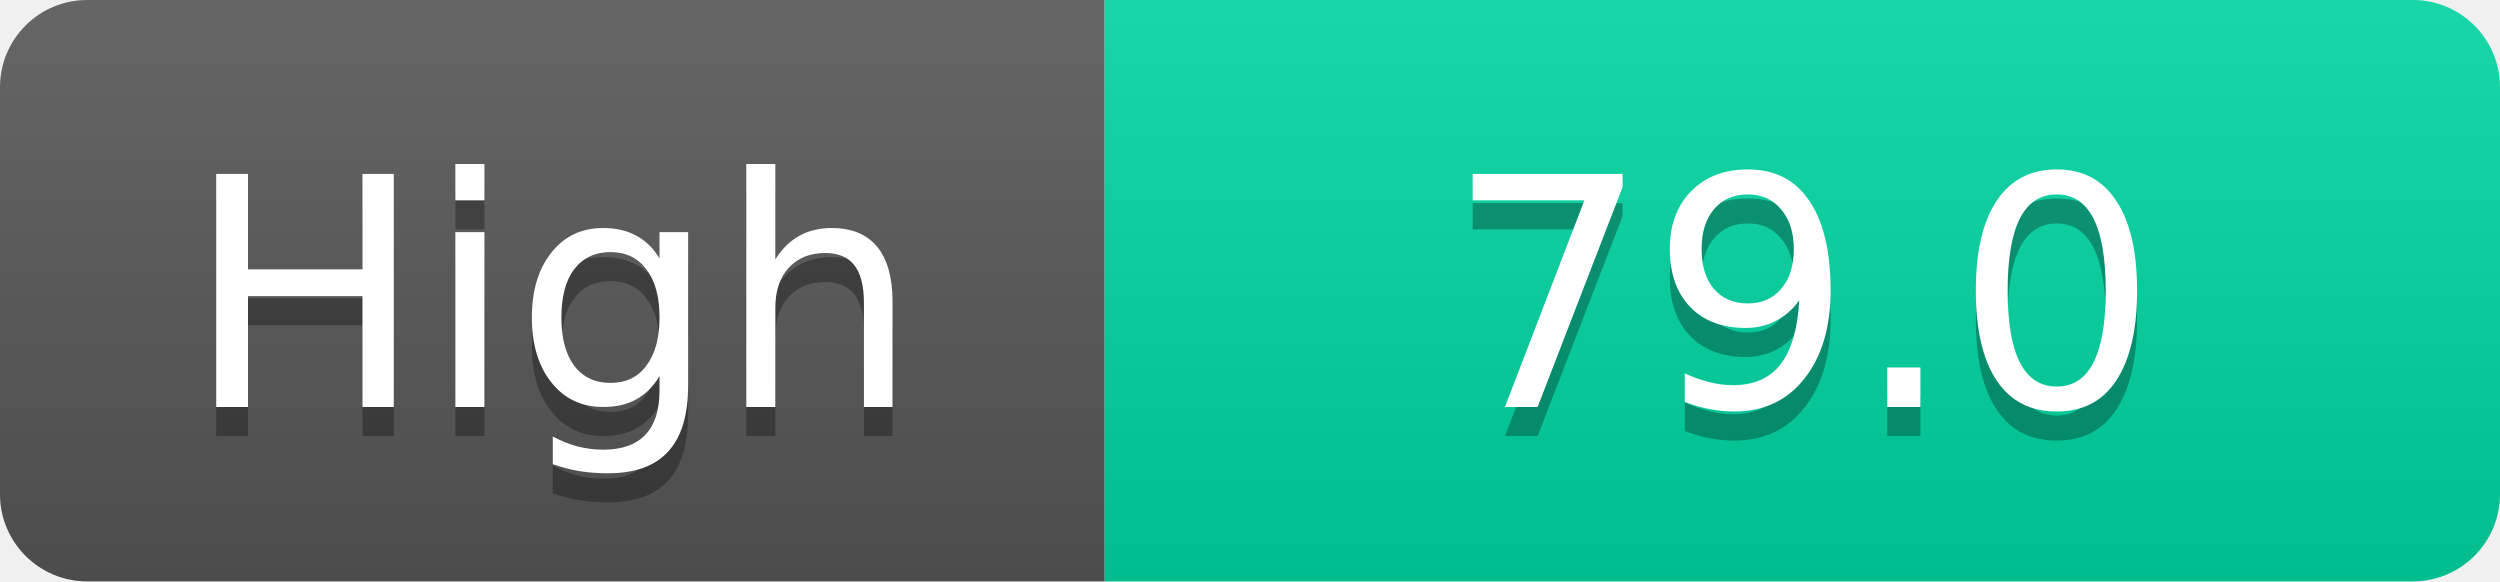
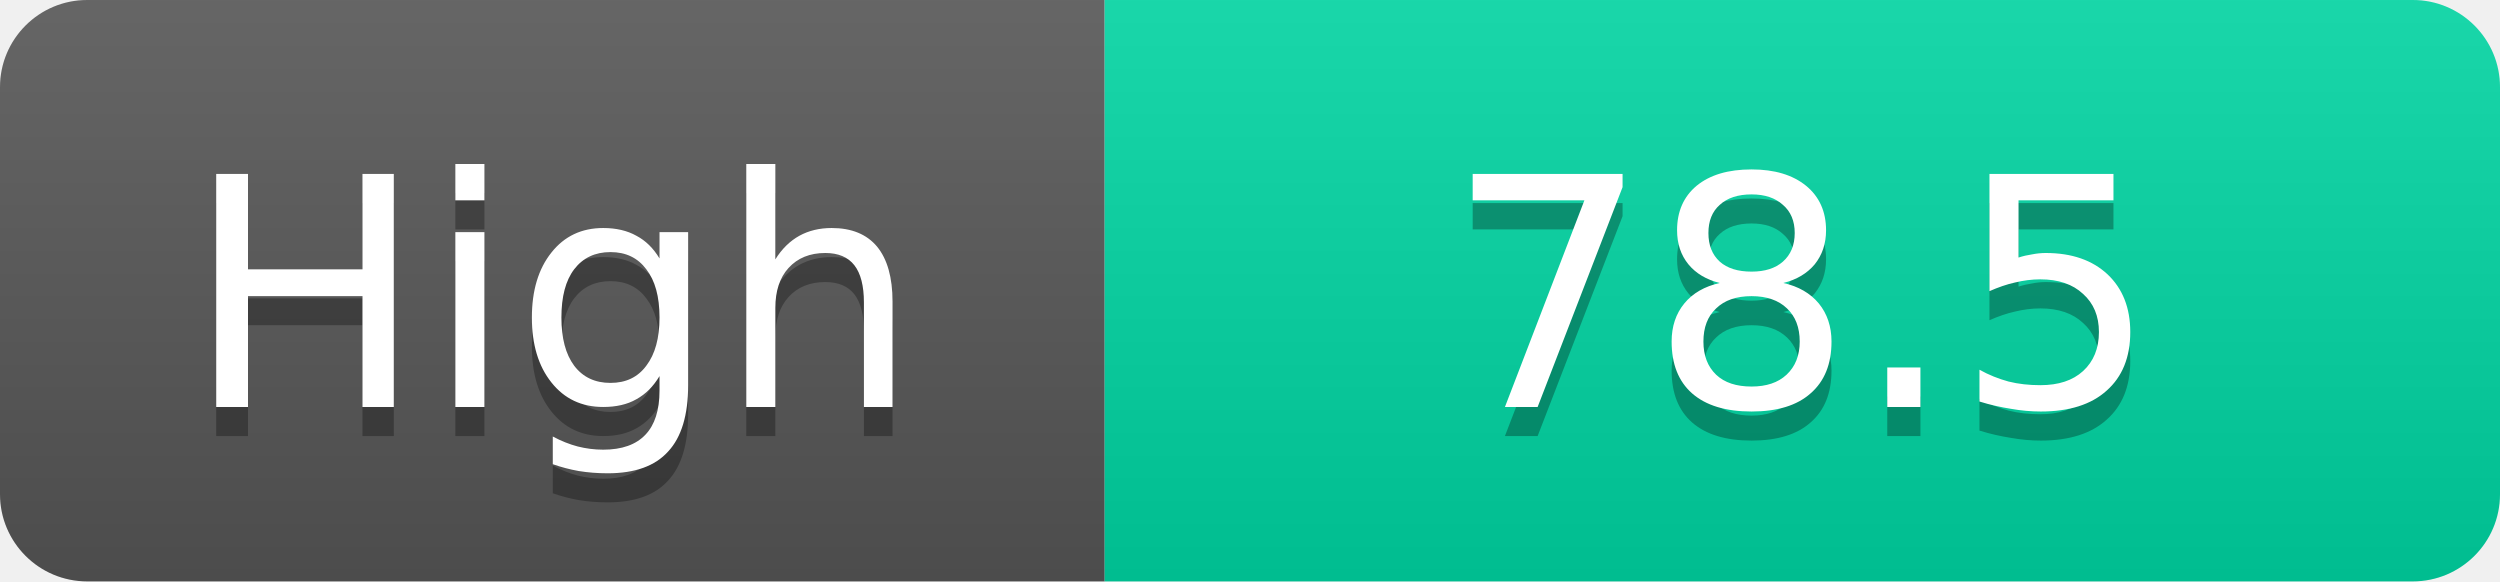
<svg xmlns="http://www.w3.org/2000/svg" width="86" height="20">
  <linearGradient id="s" x2="0" y2="100%">
    <stop offset="0" stop-color="#fff" stop-opacity=".1" />
    <stop offset="1" stop-opacity=".1" />
  </linearGradient>
  <clipPath id="r">
    <rect width="86" height="20" rx="3" fill="#fff" />
  </clipPath>
  <g clip-path="url(#r)">
    <rect width="38" height="20" fill="#555" />
    <rect x="38" width="48" height="20" fill="#00d2a0" />
    <rect width="86" height="20" fill="url(#s)" />
  </g>
  <g fill="#fff" text-anchor="middle" font-family="Verdana,Geneva,DejaVu Sans,sans-serif" text-rendering="geometricPrecision" font-size="11">
    <text x="19.0" y="15" fill="#010101" fill-opacity=".3">High</text>
    <text x="19.0" y="14">High</text>
-     <text x="62.0" y="15" fill="#010101" fill-opacity=".3">79.0</text>
-     <text x="62.0" y="14">79.0</text>
+     <text x="62.0" y="15" fill="#010101" fill-opacity=".3">78.5</text>
+     <text x="62.0" y="14">78.5</text>
  </g>
</svg>
